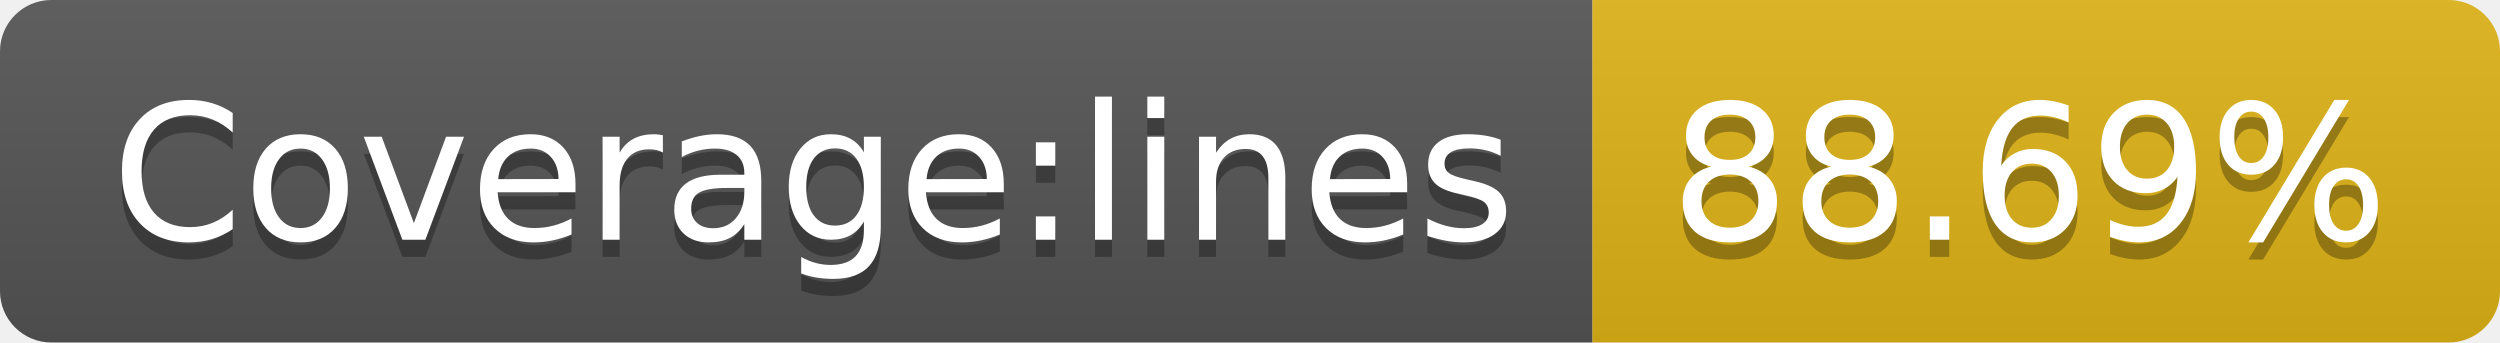
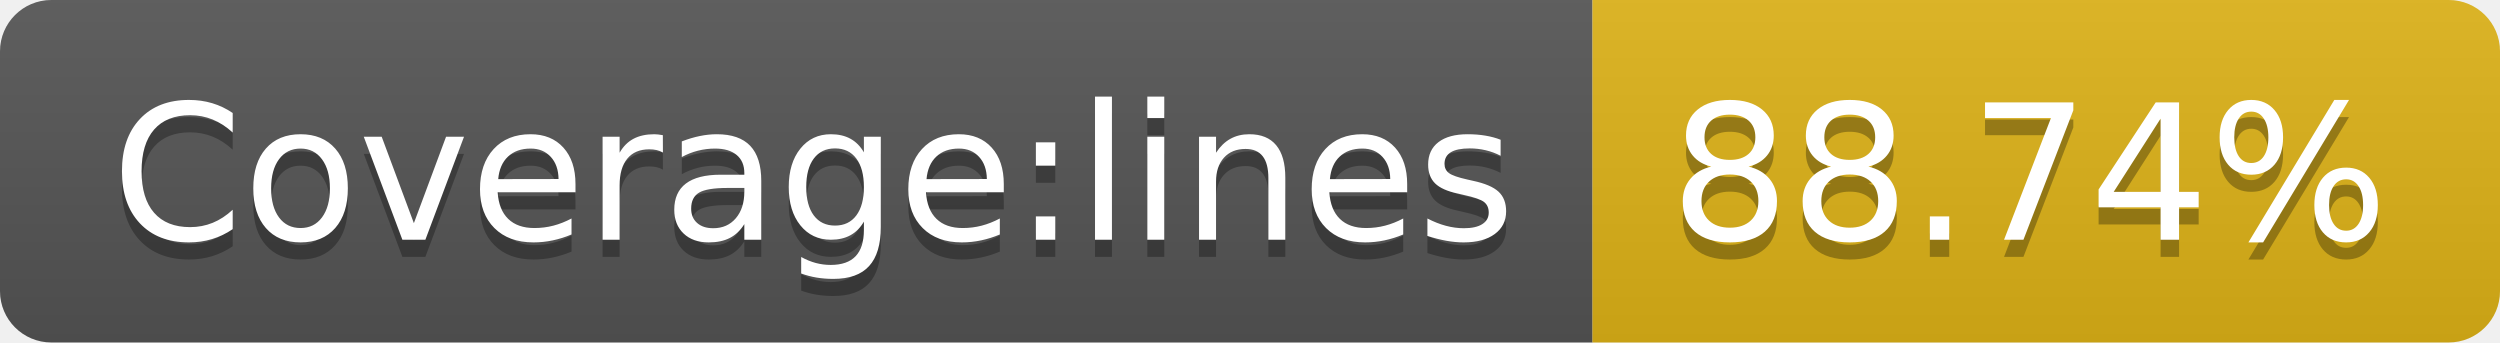
- <svg xmlns="http://www.w3.org/2000/svg" width="146" height="20" role="img" aria-label="Coverage:lines: 88.69%">
+ <svg xmlns="http://www.w3.org/2000/svg" width="146" height="20" role="img" aria-label="Coverage:lines: 88.74%">
  <linearGradient id="s" x2="0" y2="100%">
    <stop offset="0" stop-color="#bbb" stop-opacity=".1" />
    <stop offset="1" stop-opacity=".1" />
  </linearGradient>
  <clipPath id="r">
    <rect width="146" height="20" rx="3" fill="#fff" />
  </clipPath>
  <g clip-path="url(#r)">
    <rect width="93" height="20" fill="#555" />
    <rect x="93" width="53" height="20" fill="#dfb317" />
    <rect width="146" height="20" fill="url(#s)" />
  </g>
  <g fill="#fff" text-anchor="middle" font-family="Verdana,Geneva,DejaVu Sans,sans-serif" text-rendering="geometricPrecision" font-size="110">
    <text aria-hidden="true" x="475" y="150" fill="#010101" fill-opacity=".3" transform="scale(.1)" textLength="830">Coverage:lines</text>
    <text x="475" y="140" transform="scale(.1)" fill="#fff" textLength="830">Coverage:lines</text>
-     <text aria-hidden="true" x="1185" y="150" fill="#010101" fill-opacity=".3" transform="scale(.1)" textLength="430">88.69%</text>
-     <text x="1185" y="140" transform="scale(.1)" fill="#fff" textLength="430">88.69%</text>
+     <text aria-hidden="true" x="1185" y="150" fill="#010101" fill-opacity=".3" transform="scale(.1)" textLength="430">88.74%</text>
+     <text x="1185" y="140" transform="scale(.1)" fill="#fff" textLength="430">88.74%</text>
  </g>
</svg>
